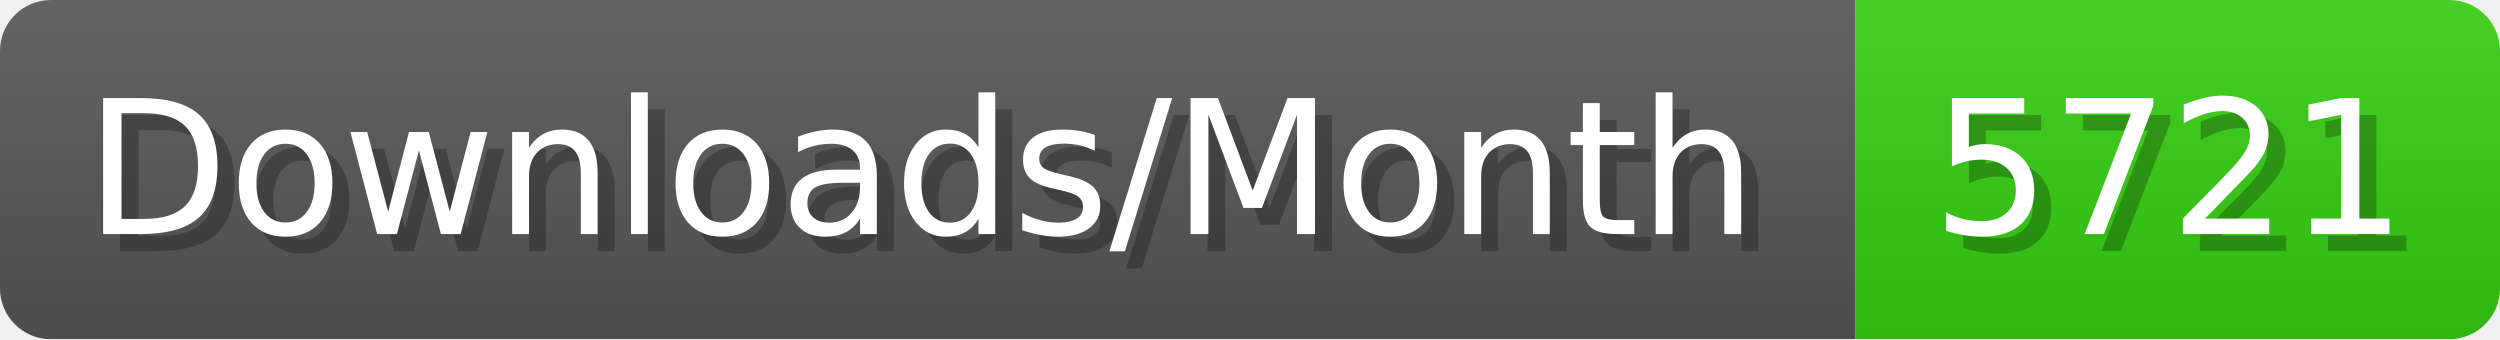
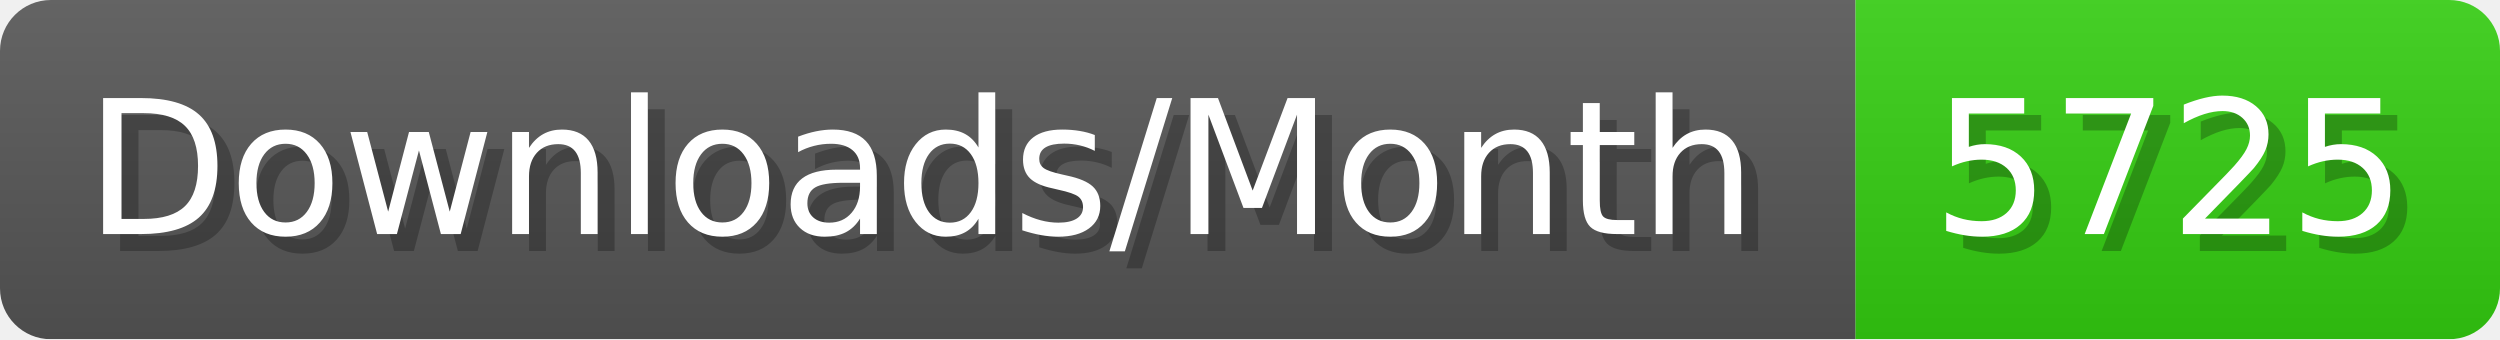
- <svg xmlns="http://www.w3.org/2000/svg" width="147.4" height="20" viewBox="0 0 1474 200" role="img" aria-label="Downloads/Month: 5721">
+ <svg xmlns="http://www.w3.org/2000/svg" width="147.4" height="20" viewBox="0 0 1474 200" role="img" aria-label="Downloads/Month: 5725">
  <linearGradient id="YlXUI" x2="0" y2="100%">
    <stop offset="0" stop-opacity=".1" stop-color="#EEE" />
    <stop offset="1" stop-opacity=".1" />
  </linearGradient>
  <mask id="JHhop">
    <rect width="1474" height="200" rx="30" fill="#FFF" />
  </mask>
  <g mask="url(#JHhop)">
    <rect width="1094" height="200" fill="#555" />
    <rect width="380" height="200" fill="#3C1" x="1094" />
    <rect width="1474" height="200" fill="url(#YlXUI)" />
  </g>
  <g aria-hidden="true" fill="#fff" text-anchor="start" font-family="Verdana,DejaVu Sans,sans-serif" font-size="110">
    <text x="60" y="148" textLength="994" fill="#000" opacity="0.25">Downloads/Month</text>
    <text x="50" y="138" textLength="994">Downloads/Month</text>
-     <text x="1149" y="148" textLength="280" fill="#000" opacity="0.25">5721</text>
-     <text x="1139" y="138" textLength="280">5721</text>
+     <text x="1149" y="148" textLength="280" fill="#000" opacity="0.25">5725</text>
+     <text x="1139" y="138" textLength="280">5725</text>
  </g>
</svg>
